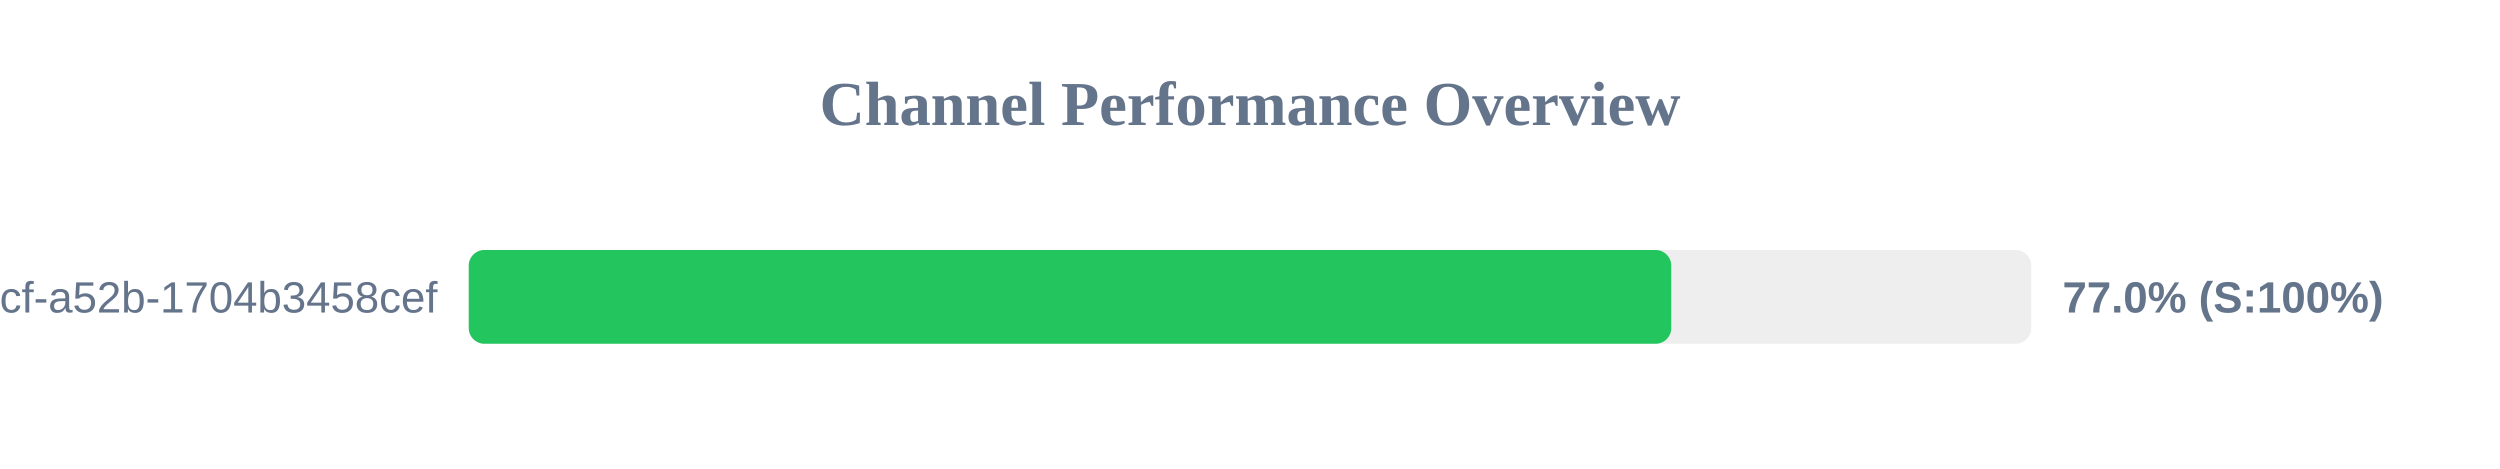
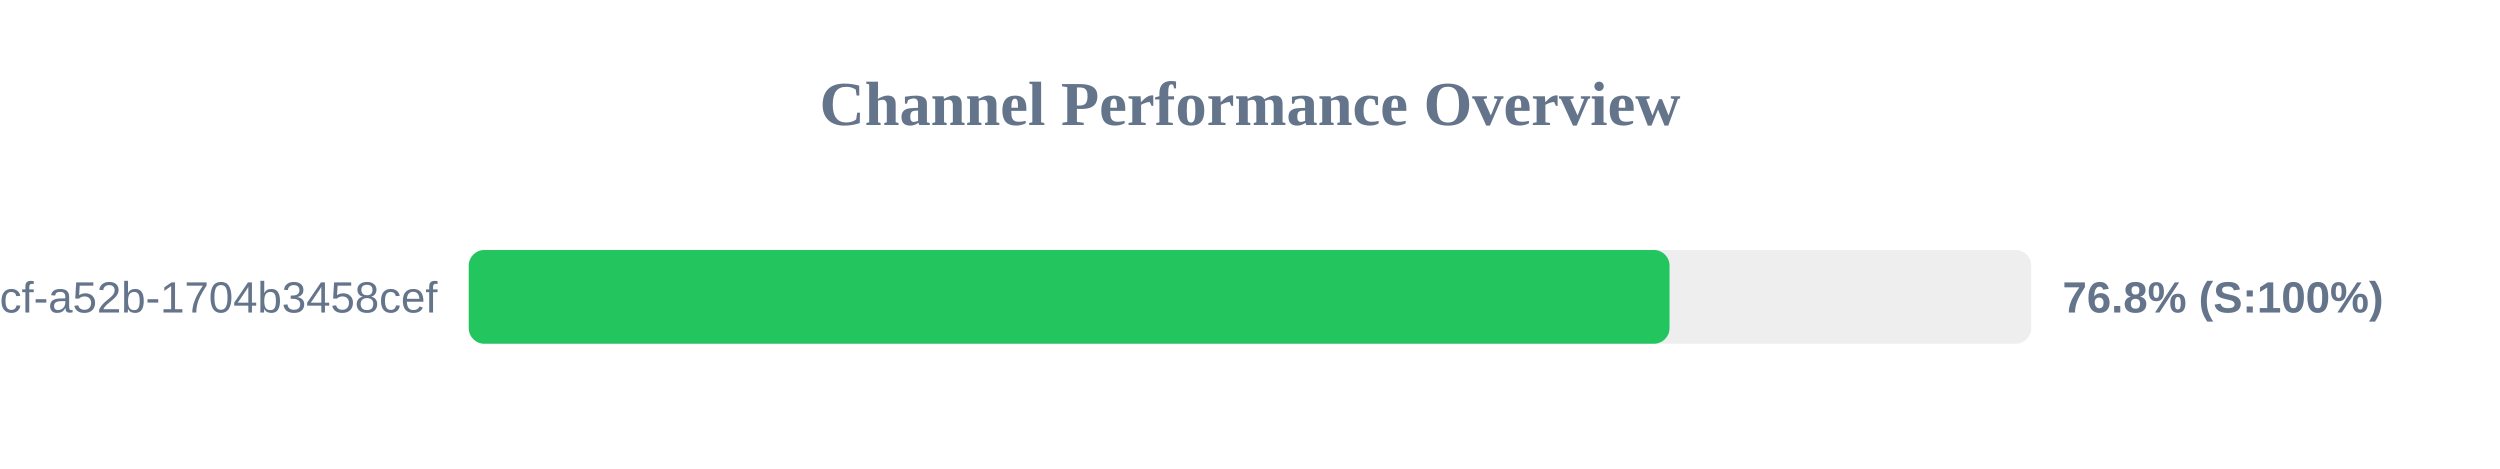
<svg xmlns="http://www.w3.org/2000/svg" width="800" height="150" version="1.1">
  <style>
        .row { font: 14px Arial; fill: #64748b; }
        .score { font: bold 14px Arial; fill: #64748b; }
    </style>
  <text x="400" y="40" text-anchor="middle" font-size="20px" font-weight="bold" fill="#64748b">Channel Performance Overview</text>
  <rect x="150" y="80" width="500" height="30" fill="#eee" rx="5" />
-   <rect x="150" y="80" width="384.8" height="30" fill="#22c55e" rx="5" />
+   <rect x="150" y="80" width="384.25" height="30" fill="#22c55e" rx="5" />
  <text x="140" y="100" text-anchor="end" class="row">?uuid=0cb527d9-6117-4bcf-a52b-1704b3458cef</text>
-   <text x="660" y="100" text-anchor="start" class="score">77.0% (S:100%)</text>
+   <text x="660" y="100" text-anchor="start" class="score">76.8% (S:100%)</text>
</svg>
